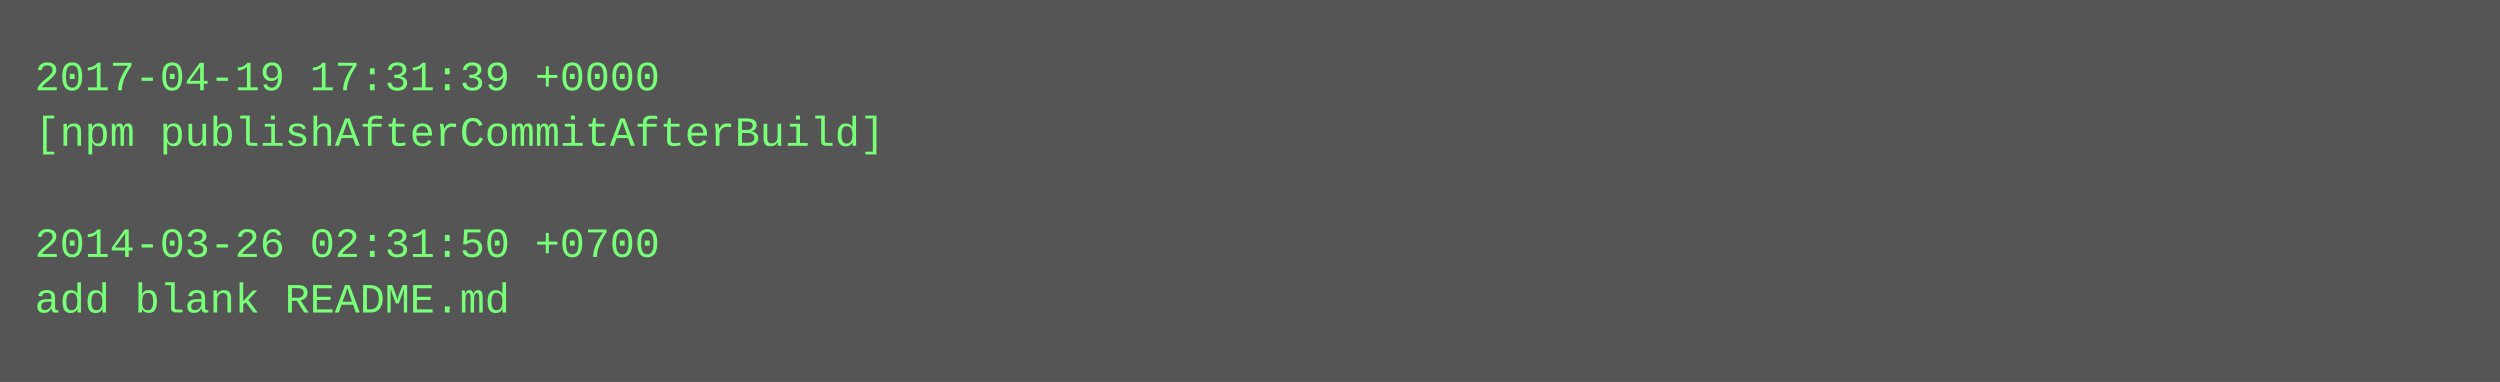
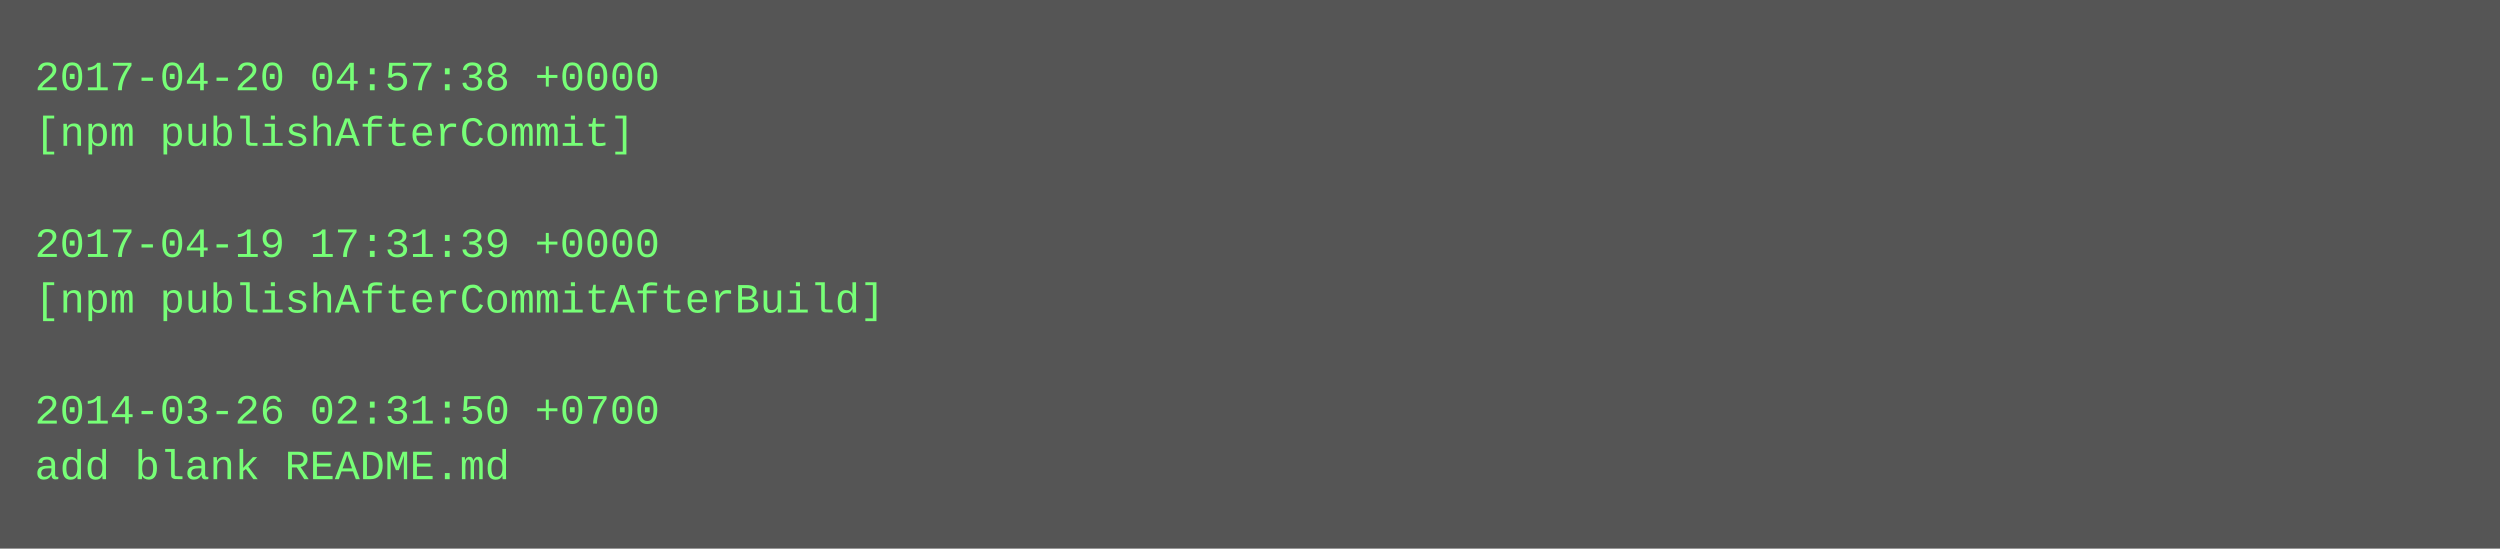
- <svg xmlns="http://www.w3.org/2000/svg" height="110" width="720">
-   <rect height="110" fill="#555" width="720" />
+ <svg xmlns="http://www.w3.org/2000/svg" height="158" width="720">
+   <rect height="158" fill="#555" width="720" />
  <text fill="#7f7" font-family="Courier New" font-size="12" xml:space="preserve">
-     <tspan x="10" y="26">2017-04-19 17:31:39 +0000</tspan>
-     <tspan x="10" y="42">[npm publishAfterCommitAfterBuild]</tspan>
+     <tspan x="10" y="26">2017-04-20 04:57:38 +0000</tspan>
+     <tspan x="10" y="42">[npm publishAfterCommit]</tspan>
    <tspan x="10" y="58" />
-     <tspan x="10" y="74">2014-03-26 02:31:50 +0700</tspan>
-     <tspan x="10" y="90">add blank README.md</tspan>
+     <tspan x="10" y="74">2017-04-19 17:31:39 +0000</tspan>
+     <tspan x="10" y="90">[npm publishAfterCommitAfterBuild]</tspan>
+     <tspan x="10" y="106" />
+     <tspan x="10" y="122">2014-03-26 02:31:50 +0700</tspan>
+     <tspan x="10" y="138">add blank README.md</tspan>
  </text>
</svg>
